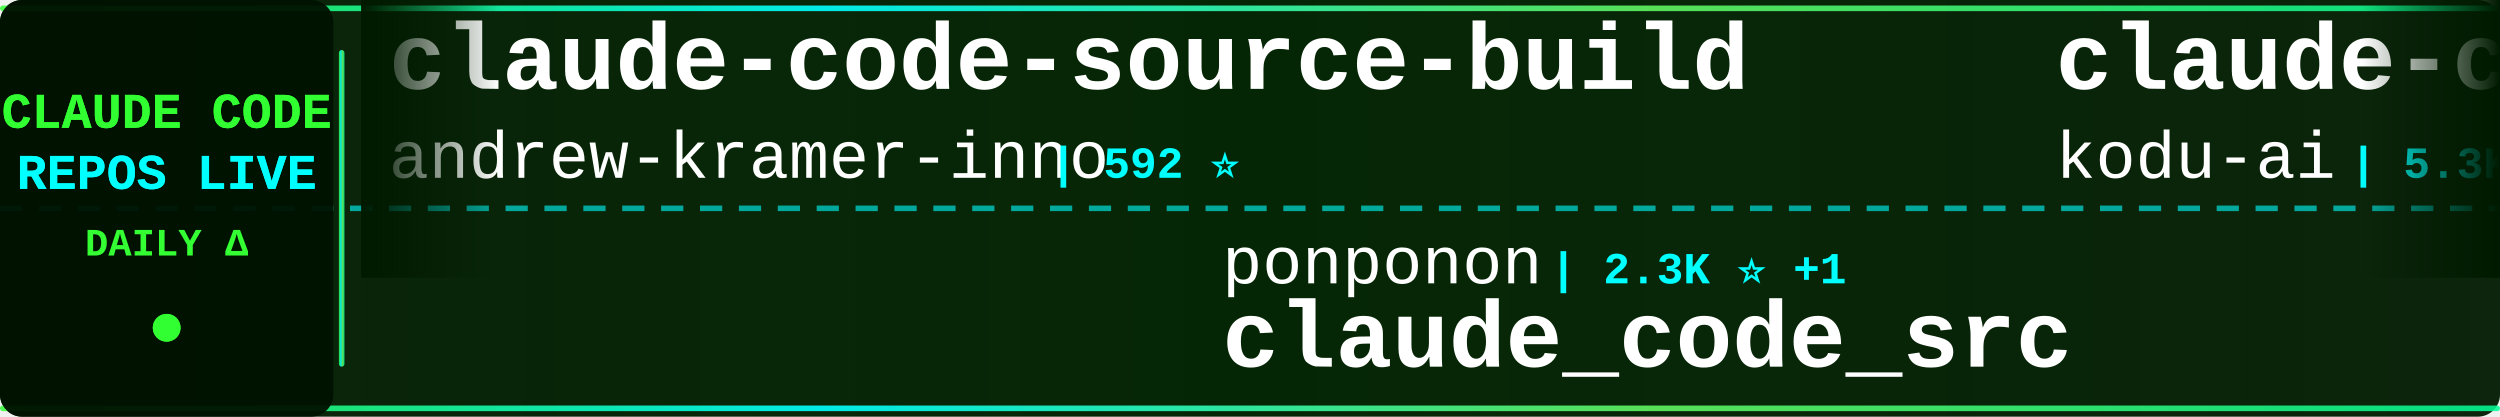
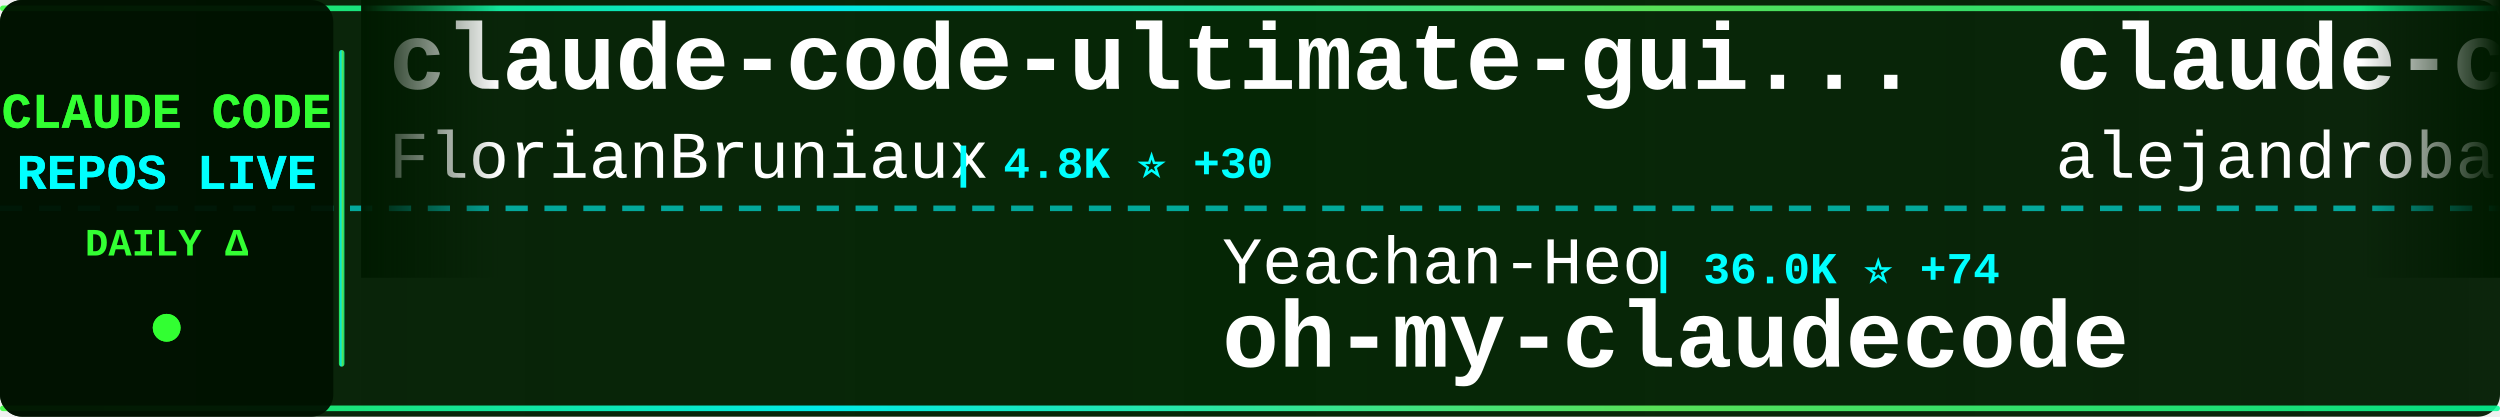
<svg xmlns="http://www.w3.org/2000/svg" width="900" height="150">
  <defs>
    <linearGradient id="tickerBg" x1="0%" y1="0%" x2="100%" y2="0%">
      <stop offset="0%" style="stop-color:#001a00;stop-opacity:0.95" />
      <stop offset="50%" style="stop-color:#002200;stop-opacity:0.98" />
      <stop offset="100%" style="stop-color:#001a00;stop-opacity:0.95" />
    </linearGradient>
    <linearGradient id="borderGrad" x1="0%" y1="0%" x2="100%" y2="0%">
      <stop offset="0%" style="stop-color:#33ff33;stop-opacity:0.85">
        <animate attributeName="stop-opacity" values="0.85;1;0.85" dur="2s" repeatCount="indefinite" />
      </stop>
      <stop offset="33%" style="stop-color:#00ffff;stop-opacity:0.9">
        <animate attributeName="stop-opacity" values="0.9;1;0.9" dur="2.2s" repeatCount="indefinite" />
      </stop>
      <stop offset="66%" style="stop-color:#66ff66;stop-opacity:0.85">
        <animate attributeName="stop-opacity" values="0.85;1;0.85" dur="1.8s" repeatCount="indefinite" />
      </stop>
      <stop offset="100%" style="stop-color:#00ff99;stop-opacity:0.85">
        <animate attributeName="stop-opacity" values="0.85;1;0.85" dur="2s" repeatCount="indefinite" />
      </stop>
    </linearGradient>
    <filter id="textGlow">
      <feGaussianBlur stdDeviation="0.1" result="coloredBlur" />
      <feMerge>
        <feMergeNode in="coloredBlur" />
        <feMergeNode in="SourceGraphic" />
      </feMerge>
    </filter>
    <filter id="metricGlow">
      <feGaussianBlur stdDeviation="0.2" result="coloredBlur" />
      <feMerge>
        <feMergeNode in="coloredBlur" />
        <feMergeNode in="SourceGraphic" />
      </feMerge>
    </filter>
    <linearGradient id="leftFade" x1="0%" y1="0%" x2="100%" y2="0%">
      <stop offset="0%" style="stop-color:#001a00;stop-opacity:1" />
      <stop offset="100%" style="stop-color:#001a00;stop-opacity:0" />
    </linearGradient>
    <linearGradient id="rightFade" x1="0%" y1="0%" x2="100%" y2="0%">
      <stop offset="0%" style="stop-color:#001a00;stop-opacity:0" />
      <stop offset="100%" style="stop-color:#001a00;stop-opacity:1" />
    </linearGradient>
  </defs>
  <rect width="900" height="150" fill="url(#tickerBg)" rx="8" />
  <rect x="0" y="2" width="900" height="2" fill="url(#borderGrad)" rx="1" />
  <rect x="0" y="146" width="900" height="2" fill="url(#borderGrad)" rx="1" />
  <line x1="0" y1="75" x2="900" y2="75" stroke="#00ffff" stroke-width="2" stroke-dasharray="8 6" opacity="0.6" />
  <rect x="0" y="0" width="120" height="150" fill="#001100" opacity="0.95" rx="8" />
  <text x="60" y="46" font-family="'Courier New', monospace" font-size="18" font-weight="bold" fill="#33ff33" text-anchor="middle" filter="url(#textGlow)">
    CLAUDE CODE
  </text>
  <text x="60" y="68" font-family="'Courier New', monospace" font-size="18" font-weight="bold" fill="#00ffff" text-anchor="middle" filter="url(#textGlow)">
    REPOS LIVE
  </text>
  <text x="60" y="92" font-family="'Courier New', monospace" font-size="14" font-weight="bold" fill="#33ff33" text-anchor="middle">
    DAILY Δ
  </text>
  <circle cx="60" cy="118" r="5" fill="#33ff33" filter="url(#metricGlow)">
    <animate attributeName="r" values="4;6;4" dur="1.5s" repeatCount="indefinite" />
    <animate attributeName="opacity" values="0.6;1;0.6" dur="1.5s" repeatCount="indefinite" />
  </circle>
  <rect x="122" y="18" width="2" height="114" fill="url(#borderGrad)" rx="1" />
  <clipPath id="tickerClip">
    <rect x="130" y="0" width="770" height="150" />
  </clipPath>
  <g clip-path="url(#tickerClip)">
    <g id="tickerItems">
      <animateTransform attributeName="transform" attributeType="XML" type="translate" from="0 0" to="-3000 0" dur="54s" repeatCount="indefinite" />
      <g transform="translate(0, 0)">
-         <text x="140" y="32" font-family="'Courier New', monospace" font-size="34" font-weight="bold" fill="#ffffff">claude-code-source-build</text>
-         <text x="140" y="64" font-family="'Courier New', monospace" font-size="24" font-weight="normal" fill="#ffffff" opacity="1.0">andrew-kramer-inno</text>
-         <text x="378" y="64" font-family="'Courier New', monospace" font-size="16" font-weight="bold" fill="#00ffff"> | 592 ⭐</text>
+         <text x="140" y="32" font-family="'Courier New', monospace" font-size="34" font-weight="bold" fill="#ffffff">claude-code-ultimate-gui...</text>
+         <text x="140" y="64" font-family="'Courier New', monospace" font-size="24" font-weight="normal" fill="#ffffff" opacity="1.0">FlorianBruniaux</text>
+         <text x="342" y="64" font-family="'Courier New', monospace" font-size="16" font-weight="bold" fill="#00ffff"> | 4.8K ⭐ +30</text>
      </g>
      <g transform="translate(300, 0)">
-         <text x="140" y="102" font-family="'Courier New', monospace" font-size="24" font-weight="normal" fill="#ffffff" opacity="1.0">ponponon</text>
-         <text x="258" y="102" font-family="'Courier New', monospace" font-size="16" font-weight="bold" fill="#00ffff"> | 2.3K ⭐ +1</text>
-         <text x="140" y="132" font-family="'Courier New', monospace" font-size="34" font-weight="bold" fill="#ffffff">claude_code_src</text>
+         <text x="140" y="102" font-family="'Courier New', monospace" font-size="24" font-weight="normal" fill="#ffffff" opacity="1.0">Yeachan-Heo</text>
+         <text x="294" y="102" font-family="'Courier New', monospace" font-size="16" font-weight="bold" fill="#00ffff"> | 36.0K ⭐ +74</text>
+         <text x="140" y="132" font-family="'Courier New', monospace" font-size="34" font-weight="bold" fill="#ffffff">oh-my-claudecode</text>
      </g>
      <g transform="translate(600, 0)">
-         <text x="140" y="32" font-family="'Courier New', monospace" font-size="34" font-weight="bold" fill="#ffffff">claude-coder</text>
-         <text x="140" y="64" font-family="'Courier New', monospace" font-size="24" font-weight="normal" fill="#ffffff" opacity="1.0">kodu-ai</text>
-         <text x="246" y="64" font-family="'Courier New', monospace" font-size="16" font-weight="bold" fill="#00ffff"> | 5.3K ⭐</text>
+         <text x="140" y="32" font-family="'Courier New', monospace" font-size="34" font-weight="bold" fill="#ffffff">claude-code-from-source</text>
+         <text x="140" y="64" font-family="'Courier New', monospace" font-size="24" font-weight="normal" fill="#ffffff" opacity="1.0">alejandrobalderas</text>
+         <text x="366" y="64" font-family="'Courier New', monospace" font-size="16" font-weight="bold" fill="#00ffff"> | 2.2K ⭐ +3</text>
      </g>
      <g transform="translate(900, 0)">
-         <text x="140" y="102" font-family="'Courier New', monospace" font-size="24" font-weight="normal" fill="#ffffff" opacity="1.0">alirezarezvani</text>
-         <text x="330" y="102" font-family="'Courier New', monospace" font-size="16" font-weight="bold" fill="#00ffff"> | 17.5K ⭐ +103</text>
-         <text x="140" y="132" font-family="'Courier New', monospace" font-size="34" font-weight="bold" fill="#ffffff">claude-skills</text>
+         <text x="140" y="102" font-family="'Courier New', monospace" font-size="24" font-weight="normal" fill="#ffffff" opacity="1.0">anthropics</text>
+         <text x="282" y="102" font-family="'Courier New', monospace" font-size="16" font-weight="bold" fill="#00ffff"> | 865 ⭐</text>
+         <text x="140" y="132" font-family="'Courier New', monospace" font-size="34" font-weight="bold" fill="#ffffff">claude-code-base-action</text>
      </g>
      <g transform="translate(1200, 0)">
-         <text x="140" y="32" font-family="'Courier New', monospace" font-size="34" font-weight="bold" fill="#ffffff">claude-code-showcase</text>
-         <text x="140" y="64" font-family="'Courier New', monospace" font-size="24" font-weight="normal" fill="#ffffff" opacity="1.0">ChrisWiles</text>
-         <text x="282" y="64" font-family="'Courier New', monospace" font-size="16" font-weight="bold" fill="#00ffff"> | 5.9K ⭐ +2</text>
+         <text x="140" y="32" font-family="'Courier New', monospace" font-size="34" font-weight="bold" fill="#ffffff">claude-skills</text>
+         <text x="140" y="64" font-family="'Courier New', monospace" font-size="24" font-weight="normal" fill="#ffffff" opacity="1.0">alirezarezvani</text>
+         <text x="330" y="64" font-family="'Courier New', monospace" font-size="16" font-weight="bold" fill="#00ffff"> | 17.5K ⭐ +106</text>
      </g>
      <g transform="translate(1500, 0)">
-         <text x="140" y="102" font-family="'Courier New', monospace" font-size="24" font-weight="normal" fill="#ffffff" opacity="1.0">zstmfhy</text>
-         <text x="246" y="102" font-family="'Courier New', monospace" font-size="16" font-weight="bold" fill="#00ffff"> | 190 ⭐</text>
-         <text x="140" y="132" font-family="'Courier New', monospace" font-size="34" font-weight="bold" fill="#ffffff">Claude-code</text>
+         <text x="140" y="102" font-family="'Courier New', monospace" font-size="24" font-weight="normal" fill="#ffffff" opacity="1.0">darcyegb</text>
+         <text x="258" y="102" font-family="'Courier New', monospace" font-size="16" font-weight="bold" fill="#00ffff"> | 715 ⭐</text>
+         <text x="140" y="132" font-family="'Courier New', monospace" font-size="34" font-weight="bold" fill="#ffffff">ClaudeCodeAgents</text>
      </g>
      <g transform="translate(1800, 0)">
-         <text x="140" y="32" font-family="'Courier New', monospace" font-size="34" font-weight="bold" fill="#ffffff">claude-code-settings</text>
-         <text x="140" y="64" font-family="'Courier New', monospace" font-size="24" font-weight="normal" fill="#ffffff" opacity="1.0">feiskyer</text>
-         <text x="258" y="64" font-family="'Courier New', monospace" font-size="16" font-weight="bold" fill="#00ffff"> | 1.5K ⭐ +2</text>
+         <text x="140" y="32" font-family="'Courier New', monospace" font-size="34" font-weight="bold" fill="#ffffff">claude-code-infrastructu...</text>
+         <text x="140" y="64" font-family="'Courier New', monospace" font-size="24" font-weight="normal" fill="#ffffff" opacity="1.0">diet103</text>
+         <text x="246" y="64" font-family="'Courier New', monospace" font-size="16" font-weight="bold" fill="#00ffff"> | 9.7K ⭐ +2</text>
      </g>
      <g transform="translate(2100, 0)">
-         <text x="140" y="102" font-family="'Courier New', monospace" font-size="24" font-weight="normal" fill="#ffffff" opacity="1.0">oboard</text>
-         <text x="234" y="102" font-family="'Courier New', monospace" font-size="16" font-weight="bold" fill="#00ffff"> | 3.2K ⭐ +5</text>
-         <text x="140" y="132" font-family="'Courier New', monospace" font-size="34" font-weight="bold" fill="#ffffff">claude-code-rev</text>
+         <text x="140" y="102" font-family="'Courier New', monospace" font-size="24" font-weight="normal" fill="#ffffff" opacity="1.0">luongnv89</text>
+         <text x="270" y="102" font-family="'Courier New', monospace" font-size="16" font-weight="bold" fill="#00ffff"> | 35.4K ⭐ +283</text>
+         <text x="140" y="132" font-family="'Courier New', monospace" font-size="34" font-weight="bold" fill="#ffffff">claude-howto</text>
      </g>
      <g transform="translate(2400, 0)">
-         <text x="140" y="32" font-family="'Courier New', monospace" font-size="34" font-weight="bold" fill="#ffffff">claude-code-router</text>
-         <text x="140" y="64" font-family="'Courier New', monospace" font-size="24" font-weight="normal" fill="#ffffff" opacity="1.0">musistudio</text>
-         <text x="282" y="64" font-family="'Courier New', monospace" font-size="16" font-weight="bold" fill="#00ffff"> | 34.8K ⭐ +35</text>
+         <text x="140" y="32" font-family="'Courier New', monospace" font-size="34" font-weight="bold" fill="#ffffff">claude-code-prompts</text>
+         <text x="140" y="64" font-family="'Courier New', monospace" font-size="24" font-weight="normal" fill="#ffffff" opacity="1.0">repowise-dev</text>
+         <text x="306" y="64" font-family="'Courier New', monospace" font-size="16" font-weight="bold" fill="#00ffff"> | 1.1K ⭐ +2</text>
      </g>
      <g transform="translate(2700, 0)">
-         <text x="140" y="102" font-family="'Courier New', monospace" font-size="24" font-weight="normal" fill="#ffffff" opacity="1.0">nicedreamzapp</text>
-         <text x="318" y="102" font-family="'Courier New', monospace" font-size="16" font-weight="bold" fill="#00ffff"> | 2.7K ⭐ +2</text>
-         <text x="140" y="132" font-family="'Courier New', monospace" font-size="34" font-weight="bold" fill="#ffffff">claude-code-local</text>
+         <text x="140" y="102" font-family="'Courier New', monospace" font-size="24" font-weight="normal" fill="#ffffff" opacity="1.0">router-for-me</text>
+         <text x="318" y="102" font-family="'Courier New', monospace" font-size="16" font-weight="bold" fill="#00ffff"> | 36.6K ⭐ +244</text>
+         <text x="140" y="132" font-family="'Courier New', monospace" font-size="34" font-weight="bold" fill="#ffffff">CLIProxyAPI</text>
      </g>
      <g transform="translate(3000, 0)">
-         <text x="140" y="32" font-family="'Courier New', monospace" font-size="34" font-weight="bold" fill="#ffffff">claude-code-source-build</text>
-         <text x="140" y="64" font-family="'Courier New', monospace" font-size="24" font-weight="normal" fill="#ffffff" opacity="1.0">andrew-kramer-inno</text>
-         <text x="378" y="64" font-family="'Courier New', monospace" font-size="16" font-weight="bold" fill="#00ffff"> | 592 ⭐</text>
+         <text x="140" y="32" font-family="'Courier New', monospace" font-size="34" font-weight="bold" fill="#ffffff">claude-code-ultimate-gui...</text>
+         <text x="140" y="64" font-family="'Courier New', monospace" font-size="24" font-weight="normal" fill="#ffffff" opacity="1.0">FlorianBruniaux</text>
+         <text x="342" y="64" font-family="'Courier New', monospace" font-size="16" font-weight="bold" fill="#00ffff"> | 4.8K ⭐ +30</text>
      </g>
      <g transform="translate(3300, 0)">
-         <text x="140" y="102" font-family="'Courier New', monospace" font-size="24" font-weight="normal" fill="#ffffff" opacity="1.0">ponponon</text>
-         <text x="258" y="102" font-family="'Courier New', monospace" font-size="16" font-weight="bold" fill="#00ffff"> | 2.3K ⭐ +1</text>
-         <text x="140" y="132" font-family="'Courier New', monospace" font-size="34" font-weight="bold" fill="#ffffff">claude_code_src</text>
+         <text x="140" y="102" font-family="'Courier New', monospace" font-size="24" font-weight="normal" fill="#ffffff" opacity="1.0">Yeachan-Heo</text>
+         <text x="294" y="102" font-family="'Courier New', monospace" font-size="16" font-weight="bold" fill="#00ffff"> | 36.0K ⭐ +74</text>
+         <text x="140" y="132" font-family="'Courier New', monospace" font-size="34" font-weight="bold" fill="#ffffff">oh-my-claudecode</text>
      </g>
      <g transform="translate(3600, 0)">
-         <text x="140" y="32" font-family="'Courier New', monospace" font-size="34" font-weight="bold" fill="#ffffff">claude-coder</text>
-         <text x="140" y="64" font-family="'Courier New', monospace" font-size="24" font-weight="normal" fill="#ffffff" opacity="1.0">kodu-ai</text>
-         <text x="246" y="64" font-family="'Courier New', monospace" font-size="16" font-weight="bold" fill="#00ffff"> | 5.3K ⭐</text>
+         <text x="140" y="32" font-family="'Courier New', monospace" font-size="34" font-weight="bold" fill="#ffffff">claude-code-from-source</text>
+         <text x="140" y="64" font-family="'Courier New', monospace" font-size="24" font-weight="normal" fill="#ffffff" opacity="1.0">alejandrobalderas</text>
+         <text x="366" y="64" font-family="'Courier New', monospace" font-size="16" font-weight="bold" fill="#00ffff"> | 2.2K ⭐ +3</text>
      </g>
      <g transform="translate(3900, 0)">
-         <text x="140" y="102" font-family="'Courier New', monospace" font-size="24" font-weight="normal" fill="#ffffff" opacity="1.0">alirezarezvani</text>
-         <text x="330" y="102" font-family="'Courier New', monospace" font-size="16" font-weight="bold" fill="#00ffff"> | 17.5K ⭐ +103</text>
-         <text x="140" y="132" font-family="'Courier New', monospace" font-size="34" font-weight="bold" fill="#ffffff">claude-skills</text>
+         <text x="140" y="102" font-family="'Courier New', monospace" font-size="24" font-weight="normal" fill="#ffffff" opacity="1.0">anthropics</text>
+         <text x="282" y="102" font-family="'Courier New', monospace" font-size="16" font-weight="bold" fill="#00ffff"> | 865 ⭐</text>
+         <text x="140" y="132" font-family="'Courier New', monospace" font-size="34" font-weight="bold" fill="#ffffff">claude-code-base-action</text>
      </g>
    </g>
  </g>
  <rect x="130" y="0" width="50" height="100" fill="url(#leftFade)" />
  <rect x="850" y="0" width="50" height="100" fill="url(#rightFade)" />
</svg>
